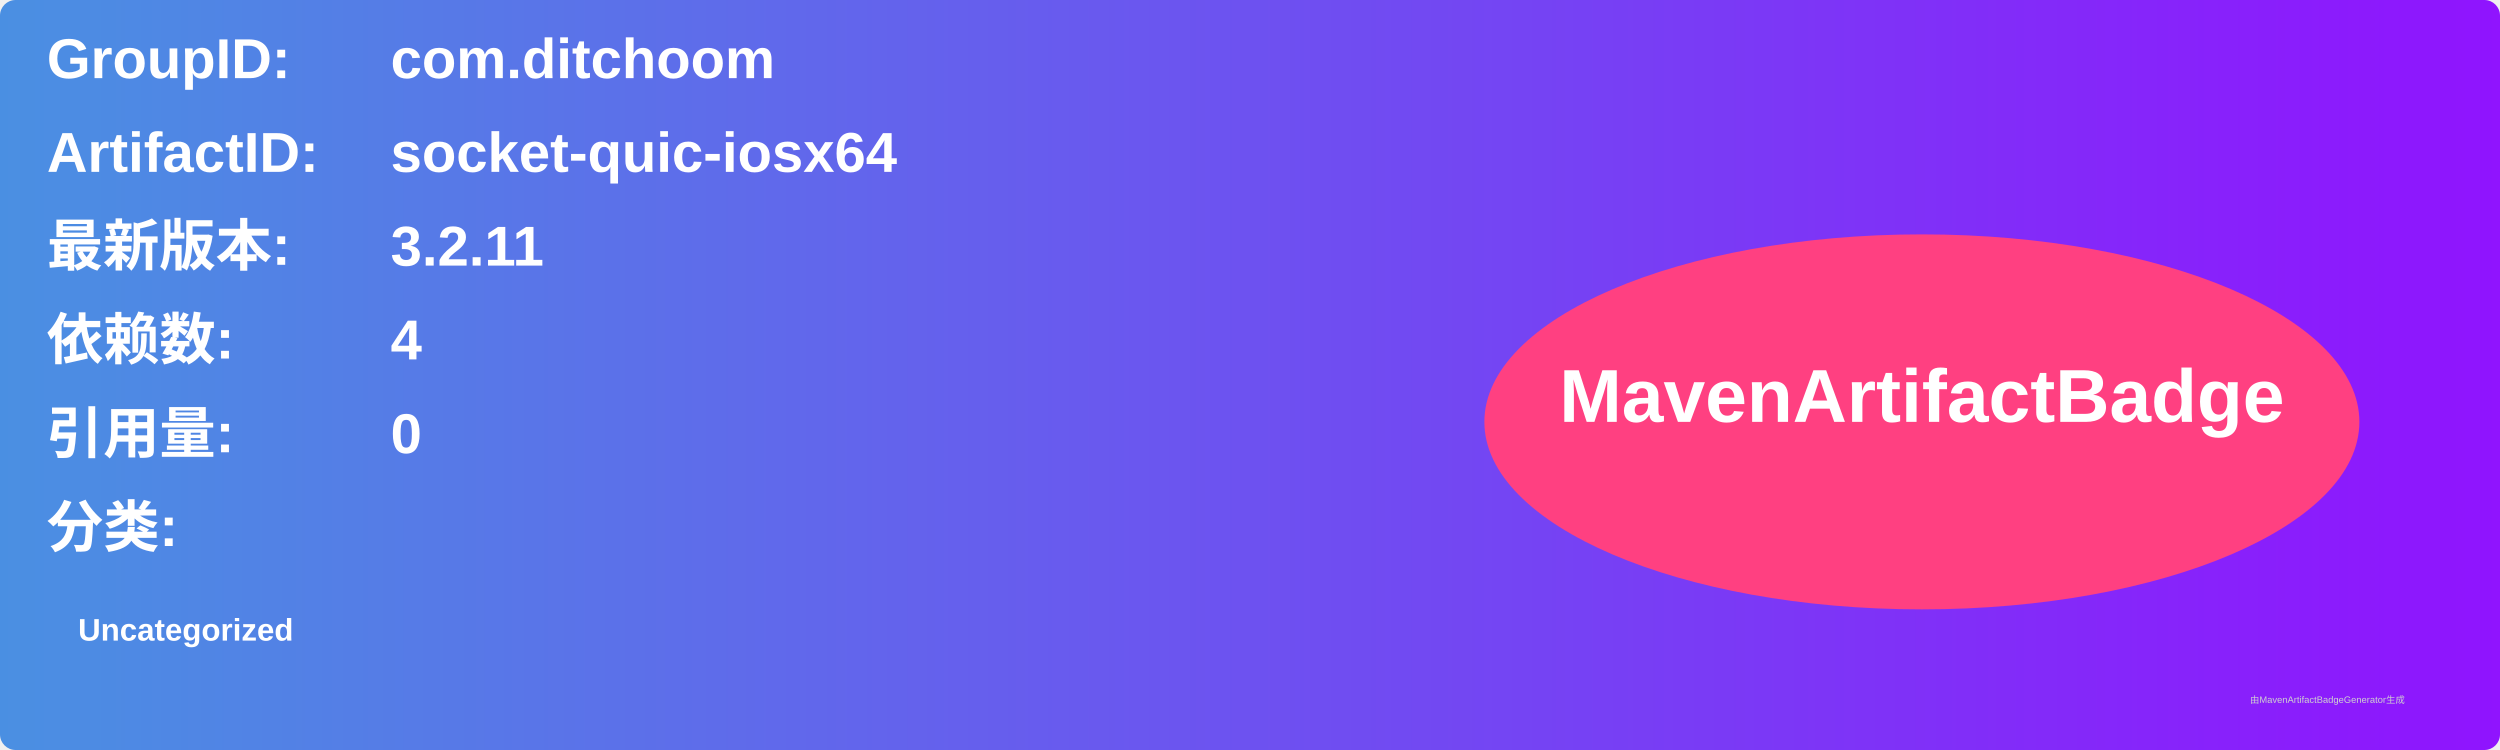
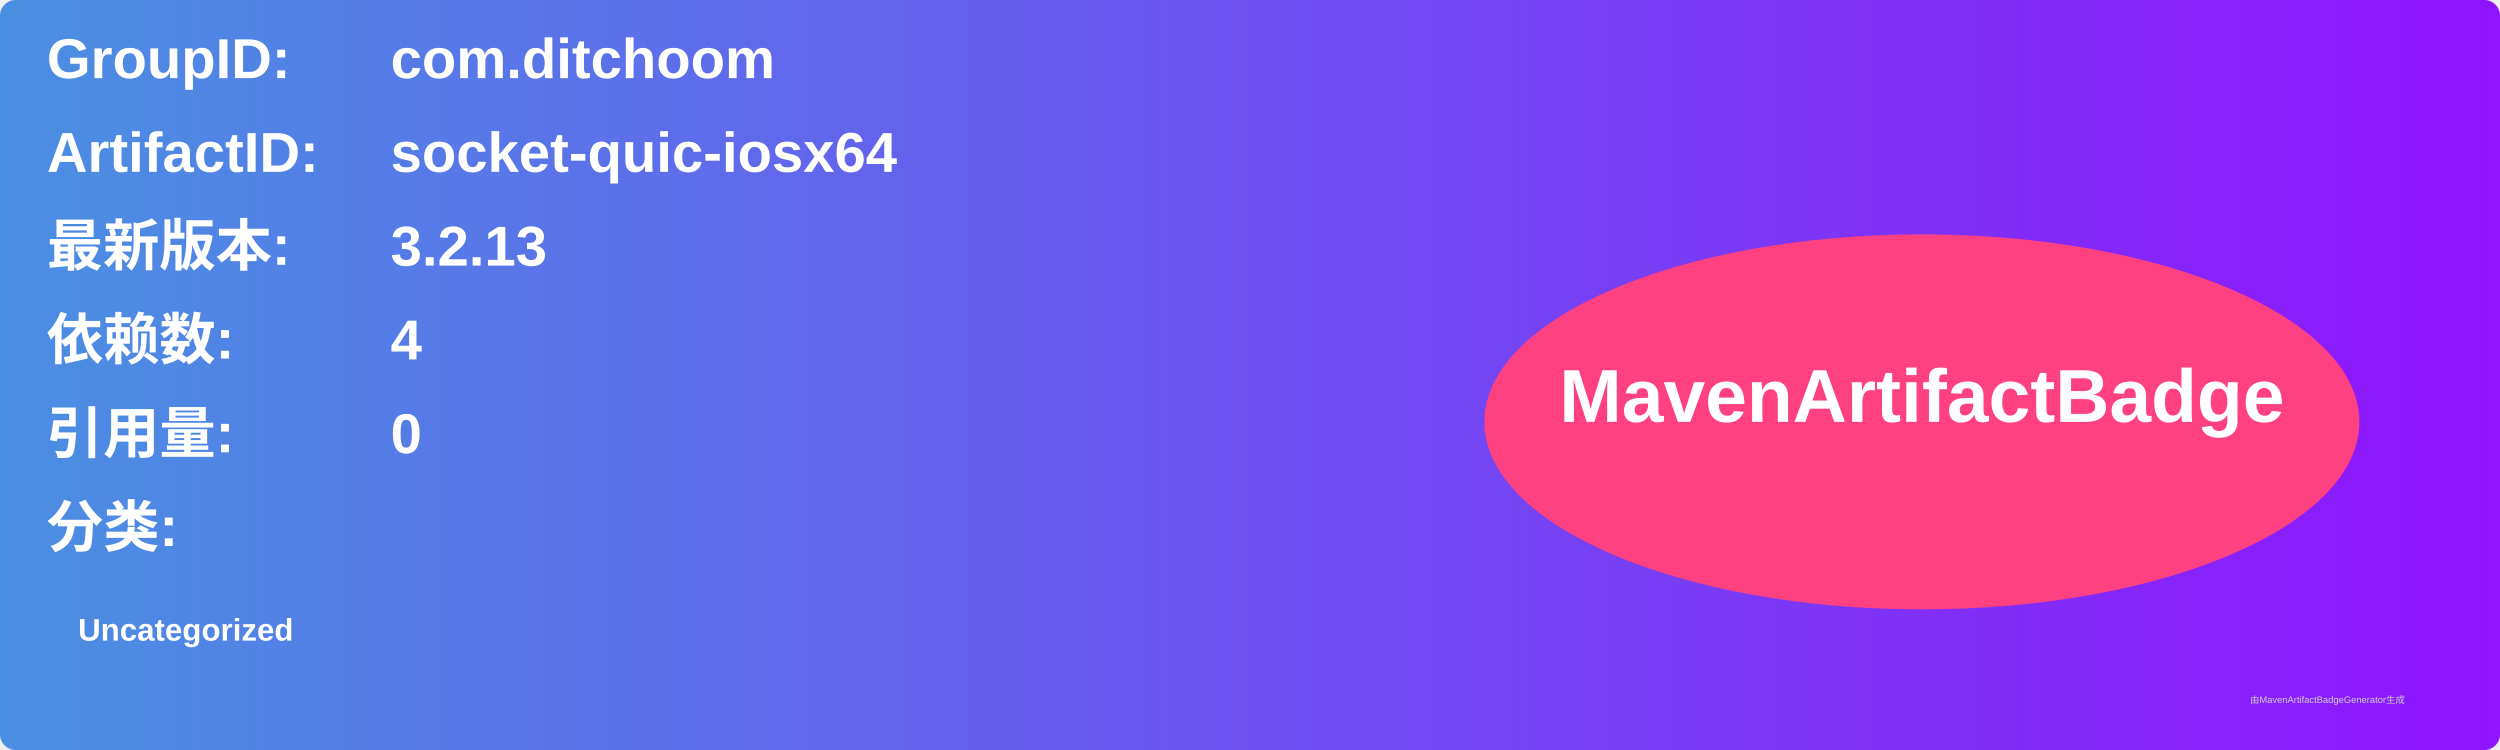
<svg xmlns="http://www.w3.org/2000/svg" width="800" height="240" viewBox="0 0 800 240">
  <linearGradient id="grad" x1="0%" y1="0%" x2="100%" y2="0%">
    <stop offset="0%" stop-color="#4a90e2" />
    <stop offset="100%" stop-color="#9013fe" />
  </linearGradient>
  <rect width="100%" height="100%" rx="5" ry="5" fill="url(#grad)" />
  <g transform="translate(15, 15)">
    <text x="0" y="10" font-family="Arial" font-size="18" fill="white" font-weight="bold" width="260">GroupID:</text>
    <text x="110" y="10" font-family="Arial" font-size="18" fill="white" font-weight="bold" width="460">com.ditchoom</text>
    <text x="0" y="40" font-family="Arial" font-size="18" fill="white" font-weight="bold" width="260">ArtifactID:</text>
    <text x="110" y="40" font-family="Arial" font-size="18" fill="white" font-weight="bold" width="460">socket-quic-iosx64</text>
    <text x="0" y="70" font-family="Arial" font-size="18" fill="white" font-weight="bold">最新版本:</text>
    <text x="110" y="70" font-family="Arial" font-size="18" fill="white" font-weight="bold">
-       <tspan font-weight="bold">3.2.11</tspan>
+       <tspan font-weight="bold">3.2.13</tspan>
    </text>
    <text x="0" y="100" font-family="Arial" font-size="18" fill="white" font-weight="bold">依赖数: </text>
    <text x="110" y="100" font-family="Arial" font-size="18" fill="white">
      <tspan font-weight="bold">4</tspan>
    </text>
    <text x="0" y="130" font-family="Arial" font-size="18" fill="white" font-weight="bold">引用量: </text>
    <text x="110" y="130" font-family="Arial" font-size="18" fill="white">
      <tspan font-weight="bold">0</tspan>
    </text>
    <text x="0" y="160" font-family="Arial" font-size="18" fill="white" font-weight="bold">分类:</text>
    <text x="10" y="190" font-family="Arial" font-size="10" fill="white">
      <tspan font-weight="bold">Uncategorized</tspan>
    </text>
    <ellipse cx="600" cy="120" rx="140" ry="60" fill="#ff4081" />
    <text x="600" y="120" text-anchor="middle" font-family="Arial" font-size="24" fill="white" font-weight="bold">MavenArtifactBadge</text>
  </g>
  <text x="720" y="225" font-family="Arial" font-size="3" fill="#d0d0d0">由MavenArtifactBadgeGenerator生成</text>
</svg>
